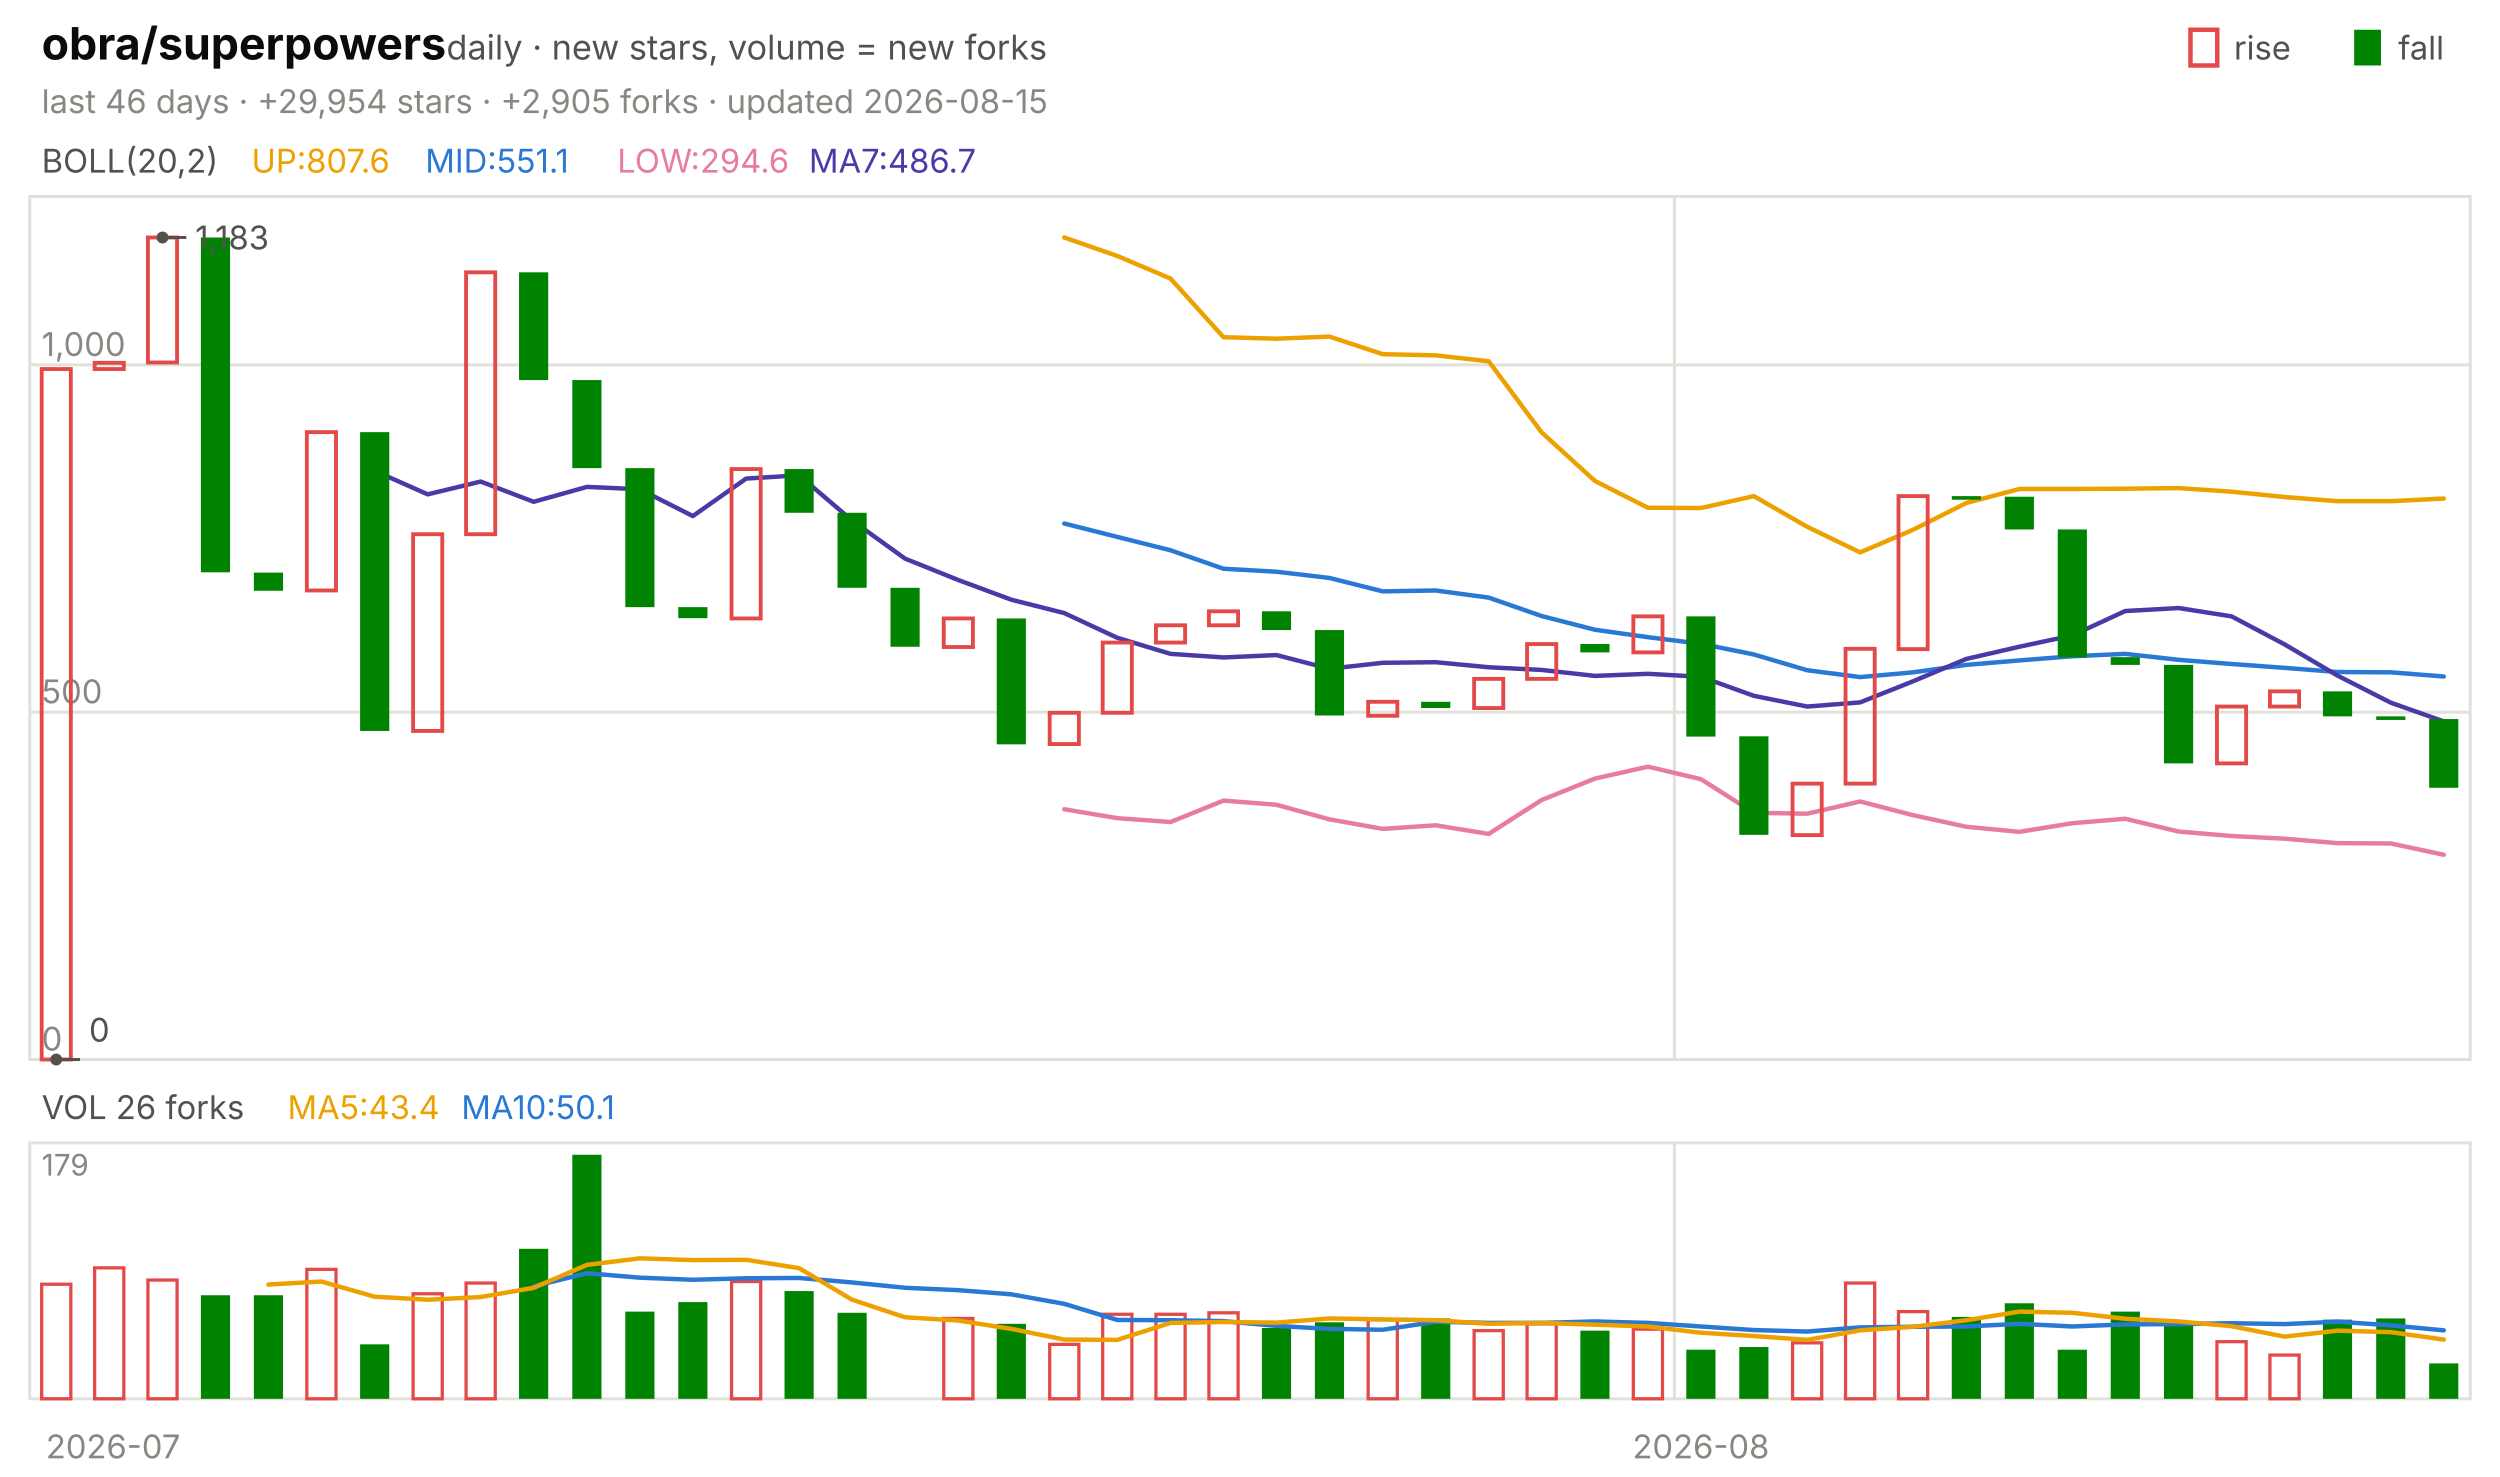
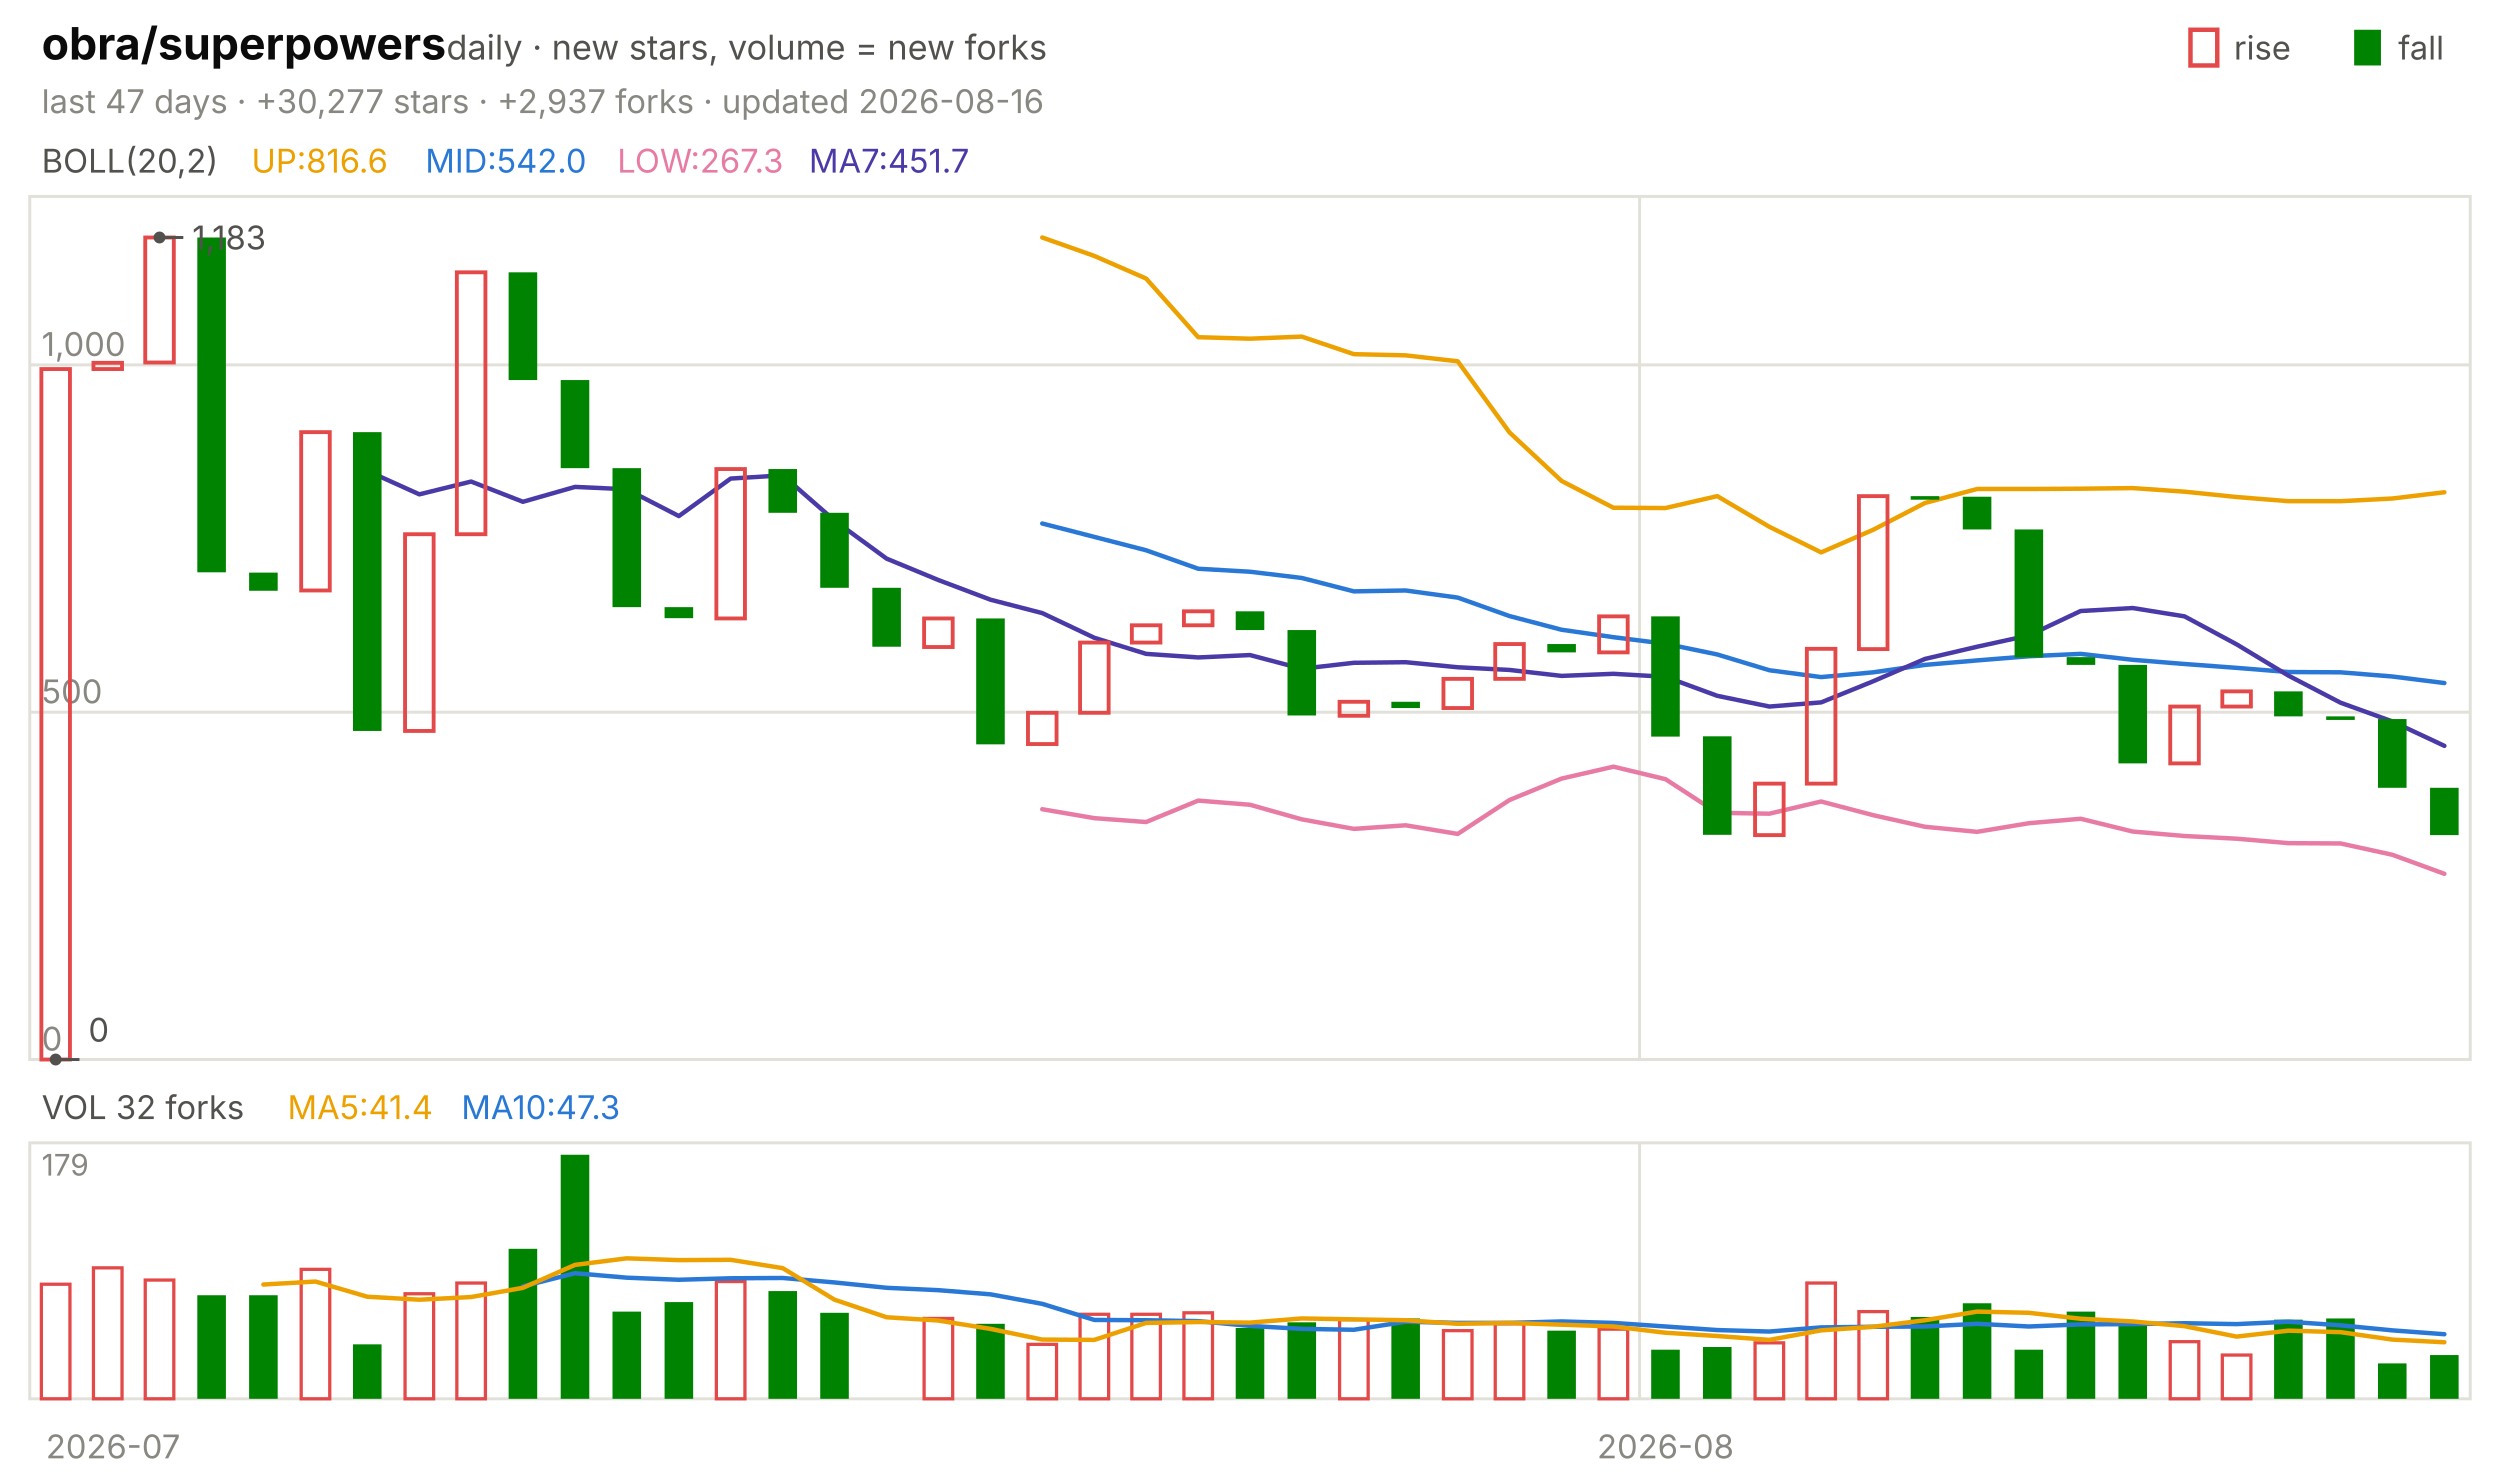
<svg xmlns="http://www.w3.org/2000/svg" viewBox="0 0 840 496" width="840" height="496" font-family="-apple-system,'Segoe UI',system-ui,sans-serif" role="img" aria-label="obra/superpowers candlestick chart">
  <text x="14.0" y="20.0" font-size="15" fill="#0b0b0b" font-weight="650">obra/superpowers</text>
  <text x="150.0" y="20.0" font-size="11.5" fill="#52514e">daily · new stars, volume = new forks</text>
  <text x="805.8" y="20.0" font-size="11.0" fill="#52514e">fall</text>
  <rect x="791" y="10" width="9" height="12" fill="#008300" />
  <text x="750.6" y="20.0" font-size="11.0" fill="#52514e">rise</text>
  <rect x="736" y="10" width="9" height="12" fill="none" stroke="#e34948" stroke-width="1.5" />
-   <text x="14.0" y="38.0" font-size="11.0" fill="#898781">last 46 days · +29,954 stars · +2,905 forks · updated 2026-08-15</text>
+   <text x="14.0" y="38.0" font-size="11.0" fill="#898781">last 47 days · +30,277 stars · +2,937 forks · updated 2026-08-16</text>
  <rect x="10" y="66" width="820" height="290" fill="none" stroke="#e1e0d9" />
  <rect x="10" y="384" width="820" height="86" fill="none" stroke="#e1e0d9" />
  <text x="38.0" y="490.0" font-size="11.0" fill="#898781" text-anchor="middle">2026-07</text>
-   <line x1="562.6" y1="66.0" x2="562.6" y2="356.0" stroke="#e1e0d9" stroke-width="1.0" />
-   <line x1="562.6" y1="384.0" x2="562.6" y2="470.0" stroke="#e1e0d9" stroke-width="1.0" />
-   <text x="571.5" y="490.0" font-size="11.0" fill="#898781" text-anchor="middle">2026-08</text>
+   <line x1="550.9" y1="66.0" x2="550.9" y2="356.0" stroke="#e1e0d9" stroke-width="1.0" />
+   <line x1="550.9" y1="384.0" x2="550.9" y2="470.0" stroke="#e1e0d9" stroke-width="1.0" />
+   <text x="559.6" y="490.0" font-size="11.0" fill="#898781" text-anchor="middle">2026-08</text>
  <text x="14.0" y="58.0" font-size="11.0" fill="#52514e">BOLL(20,2)</text>
-   <text x="84.5" y="58.0" font-size="11.0" fill="#eda100">UP:807.6</text>
-   <text x="142.9" y="58.0" font-size="11.0" fill="#2a78d6">MID:551.1</text>
-   <text x="207.4" y="58.0" font-size="11.0" fill="#e87ba4">LOW:294.6</text>
-   <text x="271.8" y="58.0" font-size="11.0" fill="#4a3aa7">MA7:486.7</text>
+   <text x="84.5" y="58.0" font-size="11.0" fill="#eda100">UP:816.6</text>
+   <text x="142.9" y="58.0" font-size="11.0" fill="#2a78d6">MID:542.0</text>
+   <text x="207.4" y="58.0" font-size="11.0" fill="#e87ba4">LOW:267.3</text>
+   <text x="271.8" y="58.0" font-size="11.0" fill="#4a3aa7">MA7:451.7</text>
  <line x1="10.0" y1="356.0" x2="830.0" y2="356.0" stroke="#e1e0d9" stroke-width="1.0" />
  <text x="14.0" y="353.0" font-size="11.0" fill="#898781">0</text>
  <line x1="10.0" y1="239.3" x2="830.0" y2="239.3" stroke="#e1e0d9" stroke-width="1.0" />
  <text x="14.0" y="236.3" font-size="11.0" fill="#898781">500</text>
  <line x1="10.0" y1="122.6" x2="830.0" y2="122.6" stroke="#e1e0d9" stroke-width="1.0" />
  <text x="14.0" y="119.6" font-size="11.0" fill="#898781">1,000</text>
-   <polyline points="357.6,79.8 375.4,86.0 393.3,93.6 411.1,113.3 428.9,113.8 446.7,113.1 464.6,119.0 482.4,119.4 500.2,121.4 518.0,145.3 535.9,161.6 553.7,170.6 571.5,170.7 589.3,166.7 607.2,177.0 625.0,185.6 642.8,178.0 660.7,169.0 678.5,164.3 696.3,164.3 714.1,164.2 732.0,164.0 749.8,165.2 767.6,167.0 785.4,168.4 803.3,168.4 821.1,167.5" fill="none" stroke="#eda100" stroke-width="1.5" stroke-linejoin="round" stroke-linecap="round" />
-   <polyline points="357.6,175.9 375.4,180.4 393.3,184.9 411.1,191.1 428.9,192.1 446.7,194.2 464.6,198.7 482.4,198.4 500.2,200.8 518.0,207.0 535.9,211.6 553.7,214.1 571.5,216.3 589.3,219.9 607.2,225.2 625.0,227.5 642.8,225.9 660.7,223.4 678.5,221.9 696.3,220.5 714.1,219.7 732.0,221.7 749.8,223.1 767.6,224.4 785.4,225.8 803.3,225.9 821.1,227.3" fill="none" stroke="#2a78d6" stroke-width="1.5" stroke-linejoin="round" stroke-linecap="round" />
-   <polyline points="357.6,271.9 375.4,274.9 393.3,276.2 411.1,269.0 428.9,270.4 446.7,275.3 464.6,278.5 482.4,277.3 500.2,280.2 518.0,268.8 535.9,261.6 553.7,257.6 571.5,261.8 589.3,273.1 607.2,273.4 625.0,269.3 642.8,273.9 660.7,277.8 678.5,279.5 696.3,276.6 714.1,275.1 732.0,279.4 749.8,280.9 767.6,281.8 785.4,283.3 803.3,283.4 821.1,287.2" fill="none" stroke="#e87ba4" stroke-width="1.5" stroke-linejoin="round" stroke-linecap="round" />
-   <polyline points="125.9,158.2 143.7,166.1 161.5,161.8 179.3,168.6 197.2,163.6 215.0,164.4 232.8,173.4 250.7,160.8 268.5,159.7 286.3,174.9 304.1,187.7 322.0,194.9 339.8,201.5 357.6,206.0 375.4,214.3 393.3,219.7 411.1,220.9 428.9,220.1 446.7,224.7 464.6,222.7 482.4,222.5 500.2,224.2 518.0,225.1 535.9,227.1 553.7,226.4 571.5,227.4 589.3,233.8 607.2,237.4 625.0,236.0 642.8,228.9 660.7,221.4 678.5,217.3 696.3,213.5 714.1,205.3 732.0,204.3 749.8,207.1 767.6,216.5 785.4,227.0 803.3,236.1 821.1,242.4" fill="none" stroke="#4a3aa7" stroke-width="1.5" stroke-linejoin="round" stroke-linecap="round" />
-   <rect x="14.0" y="124.0" width="9.8" height="232.0" fill="none" stroke="#e34948" stroke-width="1.3" />
-   <rect x="31.8" y="121.9" width="9.8" height="2.1" fill="none" stroke="#e34948" stroke-width="1.3" />
-   <rect x="49.7" y="79.8" width="9.8" height="42.0" fill="none" stroke="#e34948" stroke-width="1.3" />
-   <rect x="67.5" y="79.8" width="9.8" height="112.5" fill="#008300" />
-   <rect x="85.3" y="192.4" width="9.8" height="6.1" fill="#008300" />
-   <rect x="103.1" y="145.2" width="9.8" height="53.2" fill="none" stroke="#e34948" stroke-width="1.3" />
-   <rect x="121.0" y="145.2" width="9.8" height="100.4" fill="#008300" />
-   <rect x="138.8" y="179.5" width="9.8" height="66.1" fill="none" stroke="#e34948" stroke-width="1.3" />
-   <rect x="156.6" y="91.5" width="9.8" height="88.0" fill="none" stroke="#e34948" stroke-width="1.3" />
-   <rect x="174.4" y="91.5" width="9.8" height="36.2" fill="#008300" />
-   <rect x="192.3" y="127.7" width="9.8" height="29.6" fill="#008300" />
-   <rect x="210.1" y="157.3" width="9.8" height="46.7" fill="#008300" />
-   <rect x="227.9" y="204.0" width="9.8" height="3.7" fill="#008300" />
-   <rect x="245.8" y="157.6" width="9.8" height="50.2" fill="none" stroke="#e34948" stroke-width="1.3" />
-   <rect x="263.6" y="157.6" width="9.8" height="14.7" fill="#008300" />
-   <rect x="281.4" y="172.3" width="9.8" height="25.2" fill="#008300" />
-   <rect x="299.2" y="197.5" width="9.8" height="19.8" fill="#008300" />
-   <rect x="317.1" y="207.8" width="9.8" height="9.6" fill="none" stroke="#e34948" stroke-width="1.3" />
-   <rect x="334.9" y="207.8" width="9.8" height="42.3" fill="#008300" />
-   <rect x="352.7" y="239.5" width="9.8" height="10.5" fill="none" stroke="#e34948" stroke-width="1.3" />
-   <rect x="370.5" y="215.9" width="9.8" height="23.6" fill="none" stroke="#e34948" stroke-width="1.3" />
-   <rect x="388.4" y="210.1" width="9.8" height="5.8" fill="none" stroke="#e34948" stroke-width="1.3" />
-   <rect x="406.2" y="205.4" width="9.8" height="4.7" fill="none" stroke="#e34948" stroke-width="1.3" />
-   <rect x="424.0" y="205.4" width="9.8" height="6.3" fill="#008300" />
-   <rect x="441.8" y="211.7" width="9.8" height="28.7" fill="#008300" />
-   <rect x="459.7" y="235.8" width="9.8" height="4.7" fill="none" stroke="#e34948" stroke-width="1.3" />
-   <rect x="477.5" y="235.8" width="9.8" height="2.1" fill="#008300" />
-   <rect x="495.3" y="228.1" width="9.8" height="9.8" fill="none" stroke="#e34948" stroke-width="1.3" />
-   <rect x="513.1" y="216.4" width="9.8" height="11.7" fill="none" stroke="#e34948" stroke-width="1.3" />
-   <rect x="531.0" y="216.4" width="9.8" height="2.8" fill="#008300" />
-   <rect x="548.8" y="207.1" width="9.8" height="12.1" fill="none" stroke="#e34948" stroke-width="1.3" />
-   <rect x="566.6" y="207.1" width="9.8" height="40.4" fill="#008300" />
-   <rect x="584.4" y="247.4" width="9.8" height="33.1" fill="#008300" />
-   <rect x="602.3" y="263.3" width="9.8" height="17.3" fill="none" stroke="#e34948" stroke-width="1.3" />
-   <rect x="620.1" y="218.0" width="9.8" height="45.3" fill="none" stroke="#e34948" stroke-width="1.3" />
-   <rect x="637.9" y="166.7" width="9.8" height="51.4" fill="none" stroke="#e34948" stroke-width="1.3" />
-   <rect x="655.8" y="166.7" width="9.8" height="1.2" fill="#008300" />
-   <rect x="673.6" y="166.9" width="9.8" height="11.0" fill="#008300" />
-   <rect x="691.4" y="177.9" width="9.8" height="43.0" fill="#008300" />
-   <rect x="709.2" y="220.8" width="9.8" height="2.6" fill="#008300" />
-   <rect x="727.1" y="223.4" width="9.8" height="33.1" fill="#008300" />
-   <rect x="744.9" y="237.4" width="9.8" height="19.1" fill="none" stroke="#e34948" stroke-width="1.3" />
-   <rect x="762.7" y="232.3" width="9.8" height="5.1" fill="none" stroke="#e34948" stroke-width="1.3" />
-   <rect x="780.5" y="232.3" width="9.8" height="8.4" fill="#008300" />
-   <rect x="798.4" y="240.7" width="9.8" height="1.2" fill="#008300" />
-   <rect x="816.2" y="241.6" width="9.8" height="23.1" fill="#008300" />
-   <circle cx="54.6" cy="79.8" r="2" fill="#52514e" />
-   <line x1="54.6" y1="79.8" x2="62.6" y2="79.8" stroke="#52514e" stroke-width="1.0" />
-   <text x="65.6" y="83.8" font-size="11.0" fill="#52514e">1,183</text>
-   <circle cx="18.9" cy="356.0" r="2" fill="#52514e" />
-   <line x1="18.9" y1="356.0" x2="26.9" y2="356.0" stroke="#52514e" stroke-width="1.0" />
-   <text x="29.9" y="350.0" font-size="11.0" fill="#52514e">0</text>
-   <text x="14.0" y="376.0" font-size="11.0" fill="#52514e">VOL 26 forks</text>
-   <text x="96.6" y="376.0" font-size="11.0" fill="#eda100">MA5:43.4</text>
-   <text x="155.0" y="376.0" font-size="11.0" fill="#2a78d6">MA10:50.1</text>
+   <polyline points="350.2,79.8 367.7,86.0 385.1,93.6 402.6,113.3 420.0,113.8 437.4,113.1 454.9,119.0 472.3,119.4 489.8,121.4 507.2,145.3 524.7,161.6 542.1,170.6 559.6,170.7 577.0,166.7 594.5,177.0 611.9,185.6 629.4,178.0 646.8,169.0 664.3,164.3 681.7,164.3 699.1,164.2 716.6,164.0 734.0,165.2 751.5,167.0 768.9,168.4 786.4,168.4 803.8,167.5 821.3,165.4" fill="none" stroke="#eda100" stroke-width="1.5" stroke-linejoin="round" stroke-linecap="round" />
+   <polyline points="350.2,175.9 367.7,180.4 385.1,184.9 402.6,191.1 420.0,192.1 437.4,194.2 454.9,198.7 472.3,198.4 489.8,200.8 507.2,207.0 524.7,211.6 542.1,214.1 559.6,216.3 577.0,219.9 594.5,225.2 611.9,227.5 629.4,225.9 646.8,223.4 664.3,221.9 681.7,220.5 699.1,219.7 716.6,221.7 734.0,223.1 751.5,224.4 768.9,225.8 786.4,225.9 803.8,227.3 821.3,229.5" fill="none" stroke="#2a78d6" stroke-width="1.5" stroke-linejoin="round" stroke-linecap="round" />
+   <polyline points="350.2,271.9 367.7,274.9 385.1,276.2 402.6,269.0 420.0,270.4 437.4,275.3 454.9,278.5 472.3,277.3 489.8,280.2 507.2,268.8 524.7,261.6 542.1,257.6 559.6,261.8 577.0,273.1 594.5,273.4 611.9,269.3 629.4,273.9 646.8,277.8 664.3,279.5 681.7,276.6 699.1,275.1 716.6,279.4 734.0,280.9 751.5,281.8 768.9,283.3 786.4,283.4 803.8,287.2 821.3,293.6" fill="none" stroke="#e87ba4" stroke-width="1.5" stroke-linejoin="round" stroke-linecap="round" />
+   <polyline points="123.4,158.2 140.9,166.1 158.3,161.8 175.7,168.6 193.2,163.6 210.6,164.4 228.1,173.4 245.5,160.8 263.0,159.7 280.4,174.9 297.9,187.7 315.3,194.9 332.8,201.5 350.2,206.0 367.7,214.3 385.1,219.7 402.6,220.9 420.0,220.1 437.4,224.7 454.9,222.7 472.3,222.5 489.8,224.2 507.2,225.1 524.7,227.1 542.1,226.4 559.6,227.4 577.0,233.8 594.5,237.4 611.9,236.0 629.4,228.9 646.8,221.4 664.3,217.3 681.7,213.5 699.1,205.3 716.6,204.3 734.0,207.1 751.5,216.5 768.9,227.0 786.4,236.1 803.8,242.4 821.3,250.6" fill="none" stroke="#4a3aa7" stroke-width="1.5" stroke-linejoin="round" stroke-linecap="round" />
+   <rect x="13.9" y="124.0" width="9.6" height="232.0" fill="none" stroke="#e34948" stroke-width="1.3" />
+   <rect x="31.4" y="121.9" width="9.6" height="2.1" fill="none" stroke="#e34948" stroke-width="1.3" />
+   <rect x="48.8" y="79.8" width="9.6" height="42.0" fill="none" stroke="#e34948" stroke-width="1.3" />
+   <rect x="66.3" y="79.8" width="9.6" height="112.5" fill="#008300" />
+   <rect x="83.7" y="192.4" width="9.6" height="6.1" fill="#008300" />
+   <rect x="101.2" y="145.2" width="9.6" height="53.2" fill="none" stroke="#e34948" stroke-width="1.3" />
+   <rect x="118.6" y="145.2" width="9.6" height="100.4" fill="#008300" />
+   <rect x="136.1" y="179.5" width="9.6" height="66.1" fill="none" stroke="#e34948" stroke-width="1.3" />
+   <rect x="153.5" y="91.5" width="9.6" height="88.0" fill="none" stroke="#e34948" stroke-width="1.3" />
+   <rect x="170.9" y="91.5" width="9.6" height="36.2" fill="#008300" />
+   <rect x="188.4" y="127.7" width="9.6" height="29.6" fill="#008300" />
+   <rect x="205.8" y="157.3" width="9.6" height="46.7" fill="#008300" />
+   <rect x="223.3" y="204.0" width="9.6" height="3.7" fill="#008300" />
+   <rect x="240.7" y="157.6" width="9.6" height="50.2" fill="none" stroke="#e34948" stroke-width="1.3" />
+   <rect x="258.2" y="157.6" width="9.6" height="14.7" fill="#008300" />
+   <rect x="275.6" y="172.3" width="9.6" height="25.2" fill="#008300" />
+   <rect x="293.1" y="197.5" width="9.6" height="19.8" fill="#008300" />
+   <rect x="310.5" y="207.8" width="9.6" height="9.6" fill="none" stroke="#e34948" stroke-width="1.3" />
+   <rect x="328.0" y="207.8" width="9.6" height="42.3" fill="#008300" />
+   <rect x="345.4" y="239.5" width="9.6" height="10.5" fill="none" stroke="#e34948" stroke-width="1.3" />
+   <rect x="362.9" y="215.9" width="9.6" height="23.6" fill="none" stroke="#e34948" stroke-width="1.3" />
+   <rect x="380.3" y="210.1" width="9.6" height="5.8" fill="none" stroke="#e34948" stroke-width="1.3" />
+   <rect x="397.8" y="205.4" width="9.6" height="4.7" fill="none" stroke="#e34948" stroke-width="1.3" />
+   <rect x="415.2" y="205.4" width="9.6" height="6.3" fill="#008300" />
+   <rect x="432.6" y="211.7" width="9.6" height="28.7" fill="#008300" />
+   <rect x="450.1" y="235.8" width="9.6" height="4.7" fill="none" stroke="#e34948" stroke-width="1.3" />
+   <rect x="467.5" y="235.8" width="9.6" height="2.1" fill="#008300" />
+   <rect x="485.0" y="228.1" width="9.6" height="9.8" fill="none" stroke="#e34948" stroke-width="1.3" />
+   <rect x="502.4" y="216.4" width="9.6" height="11.7" fill="none" stroke="#e34948" stroke-width="1.3" />
+   <rect x="519.9" y="216.4" width="9.6" height="2.8" fill="#008300" />
+   <rect x="537.3" y="207.1" width="9.6" height="12.1" fill="none" stroke="#e34948" stroke-width="1.3" />
+   <rect x="554.8" y="207.1" width="9.6" height="40.4" fill="#008300" />
+   <rect x="572.2" y="247.4" width="9.6" height="33.1" fill="#008300" />
+   <rect x="589.7" y="263.3" width="9.6" height="17.3" fill="none" stroke="#e34948" stroke-width="1.3" />
+   <rect x="607.1" y="218.0" width="9.6" height="45.3" fill="none" stroke="#e34948" stroke-width="1.3" />
+   <rect x="624.6" y="166.7" width="9.6" height="51.4" fill="none" stroke="#e34948" stroke-width="1.3" />
+   <rect x="642.0" y="166.7" width="9.6" height="1.2" fill="#008300" />
+   <rect x="659.5" y="166.9" width="9.6" height="11.0" fill="#008300" />
+   <rect x="676.9" y="177.9" width="9.6" height="43.0" fill="#008300" />
+   <rect x="694.4" y="220.8" width="9.6" height="2.6" fill="#008300" />
+   <rect x="711.8" y="223.4" width="9.6" height="33.1" fill="#008300" />
+   <rect x="729.2" y="237.4" width="9.6" height="19.1" fill="none" stroke="#e34948" stroke-width="1.3" />
+   <rect x="746.7" y="232.3" width="9.6" height="5.1" fill="none" stroke="#e34948" stroke-width="1.3" />
+   <rect x="764.1" y="232.3" width="9.6" height="8.4" fill="#008300" />
+   <rect x="781.6" y="240.7" width="9.6" height="1.2" fill="#008300" />
+   <rect x="799.0" y="241.6" width="9.6" height="23.1" fill="#008300" />
+   <rect x="816.5" y="264.7" width="9.6" height="15.9" fill="#008300" />
+   <circle cx="53.6" cy="79.8" r="2" fill="#52514e" />
+   <line x1="53.6" y1="79.8" x2="61.6" y2="79.8" stroke="#52514e" stroke-width="1.0" />
+   <text x="64.6" y="83.8" font-size="11.0" fill="#52514e">1,183</text>
+   <circle cx="18.7" cy="356.0" r="2" fill="#52514e" />
+   <line x1="18.7" y1="356.0" x2="26.7" y2="356.0" stroke="#52514e" stroke-width="1.0" />
+   <text x="29.7" y="350.0" font-size="11.0" fill="#52514e">0</text>
+   <text x="14.0" y="376.0" font-size="11.0" fill="#52514e">VOL 32 forks</text>
+   <text x="96.6" y="376.0" font-size="11.0" fill="#eda100">MA5:41.4</text>
+   <text x="155.0" y="376.0" font-size="11.0" fill="#2a78d6">MA10:47.3</text>
  <text x="14.0" y="395.0" font-size="10" fill="#898781">179</text>
-   <rect x="14.0" y="431.5" width="9.8" height="38.5" fill="none" stroke="#e34948" stroke-width="1.1" />
-   <rect x="31.8" y="426.0" width="9.8" height="44.0" fill="none" stroke="#e34948" stroke-width="1.1" />
-   <rect x="49.7" y="430.1" width="9.8" height="39.9" fill="none" stroke="#e34948" stroke-width="1.1" />
-   <rect x="67.5" y="435.2" width="9.8" height="34.8" fill="#008300" />
-   <rect x="85.3" y="435.2" width="9.8" height="34.8" fill="#008300" />
-   <rect x="103.1" y="426.5" width="9.8" height="43.5" fill="none" stroke="#e34948" stroke-width="1.1" />
-   <rect x="121.0" y="451.7" width="9.8" height="18.3" fill="#008300" />
-   <rect x="138.8" y="434.7" width="9.8" height="35.3" fill="none" stroke="#e34948" stroke-width="1.1" />
-   <rect x="156.6" y="431.1" width="9.8" height="38.9" fill="none" stroke="#e34948" stroke-width="1.1" />
-   <rect x="174.4" y="419.6" width="9.8" height="50.4" fill="#008300" />
-   <rect x="192.3" y="388.0" width="9.8" height="82.0" fill="#008300" />
-   <rect x="210.1" y="440.7" width="9.8" height="29.3" fill="#008300" />
-   <rect x="227.9" y="437.5" width="9.8" height="32.5" fill="#008300" />
-   <rect x="245.8" y="430.6" width="9.8" height="39.4" fill="none" stroke="#e34948" stroke-width="1.1" />
-   <rect x="263.6" y="433.8" width="9.8" height="36.2" fill="#008300" />
-   <rect x="281.4" y="441.1" width="9.8" height="28.9" fill="#008300" />
-   <rect x="317.1" y="443.0" width="9.8" height="27.0" fill="none" stroke="#e34948" stroke-width="1.1" />
-   <rect x="334.9" y="444.8" width="9.8" height="25.2" fill="#008300" />
-   <rect x="352.7" y="451.7" width="9.8" height="18.3" fill="none" stroke="#e34948" stroke-width="1.1" />
-   <rect x="370.5" y="441.6" width="9.8" height="28.4" fill="none" stroke="#e34948" stroke-width="1.1" />
-   <rect x="388.4" y="441.6" width="9.8" height="28.4" fill="none" stroke="#e34948" stroke-width="1.1" />
-   <rect x="406.2" y="441.1" width="9.8" height="28.9" fill="none" stroke="#e34948" stroke-width="1.1" />
-   <rect x="424.0" y="446.2" width="9.8" height="23.8" fill="#008300" />
-   <rect x="441.8" y="444.3" width="9.8" height="25.7" fill="#008300" />
-   <rect x="459.7" y="443.4" width="9.8" height="26.6" fill="none" stroke="#e34948" stroke-width="1.1" />
-   <rect x="477.5" y="443.0" width="9.8" height="27.0" fill="#008300" />
-   <rect x="495.3" y="447.1" width="9.8" height="22.9" fill="none" stroke="#e34948" stroke-width="1.1" />
-   <rect x="513.1" y="444.8" width="9.8" height="25.2" fill="none" stroke="#e34948" stroke-width="1.1" />
-   <rect x="531.0" y="447.1" width="9.8" height="22.9" fill="#008300" />
-   <rect x="548.8" y="446.6" width="9.8" height="23.4" fill="none" stroke="#e34948" stroke-width="1.1" />
-   <rect x="566.6" y="453.5" width="9.8" height="16.5" fill="#008300" />
-   <rect x="584.4" y="452.6" width="9.8" height="17.4" fill="#008300" />
-   <rect x="602.3" y="451.2" width="9.8" height="18.8" fill="none" stroke="#e34948" stroke-width="1.1" />
-   <rect x="620.1" y="431.1" width="9.8" height="38.9" fill="none" stroke="#e34948" stroke-width="1.1" />
-   <rect x="637.9" y="440.7" width="9.8" height="29.3" fill="none" stroke="#e34948" stroke-width="1.1" />
-   <rect x="655.8" y="442.5" width="9.8" height="27.5" fill="#008300" />
-   <rect x="673.6" y="437.9" width="9.8" height="32.1" fill="#008300" />
-   <rect x="691.4" y="453.5" width="9.8" height="16.5" fill="#008300" />
-   <rect x="709.2" y="440.7" width="9.8" height="29.3" fill="#008300" />
-   <rect x="727.1" y="445.3" width="9.8" height="24.7" fill="#008300" />
-   <rect x="744.9" y="450.8" width="9.8" height="19.2" fill="none" stroke="#e34948" stroke-width="1.1" />
-   <rect x="762.7" y="455.3" width="9.8" height="14.7" fill="none" stroke="#e34948" stroke-width="1.1" />
-   <rect x="780.5" y="443.4" width="9.8" height="26.6" fill="#008300" />
-   <rect x="798.4" y="443.0" width="9.8" height="27.0" fill="#008300" />
-   <rect x="816.2" y="458.1" width="9.8" height="11.9" fill="#008300" />
-   <polyline points="179.3,432.2 197.2,427.8 215.0,429.3 232.8,430.0 250.7,429.5 268.5,429.4 286.3,430.9 304.1,432.7 322.0,433.5 339.8,434.9 357.6,438.1 375.4,443.5 393.3,443.6 411.1,443.9 428.9,445.5 446.7,446.5 464.6,446.8 482.4,444.1 500.2,444.5 518.0,444.5 535.9,444.0 553.7,444.5 571.5,445.7 589.3,446.9 607.2,447.4 625.0,446.0 642.8,445.8 660.7,445.7 678.5,444.8 696.3,445.7 714.1,445.0 732.0,444.9 749.8,444.6 767.6,444.9 785.4,444.1 803.3,445.3 821.1,447.0" fill="none" stroke="#2a78d6" stroke-width="1.5" stroke-linejoin="round" stroke-linecap="round" />
-   <polyline points="90.2,431.6 108.0,430.6 125.9,435.7 143.7,436.7 161.5,435.8 179.3,432.7 197.2,425.0 215.0,422.8 232.8,423.4 250.7,423.3 268.5,426.1 286.3,436.7 304.1,442.6 322.0,443.7 339.8,446.5 357.6,450.1 375.4,450.2 393.3,444.5 411.1,444.2 428.9,444.4 446.7,443.0 464.6,443.3 482.4,443.6 500.2,444.8 518.0,444.5 535.9,445.1 553.7,445.7 571.5,447.8 589.3,448.9 607.2,450.2 625.0,447.0 642.8,445.8 660.7,443.6 678.5,440.7 696.3,441.1 714.1,443.1 732.0,444.0 749.8,445.6 767.6,449.1 785.4,447.1 803.3,447.6 821.1,450.1" fill="none" stroke="#eda100" stroke-width="1.5" stroke-linejoin="round" stroke-linecap="round" />
+   <rect x="13.9" y="431.5" width="9.6" height="38.5" fill="none" stroke="#e34948" stroke-width="1.1" />
+   <rect x="31.4" y="426.0" width="9.6" height="44.0" fill="none" stroke="#e34948" stroke-width="1.1" />
+   <rect x="48.8" y="430.1" width="9.6" height="39.9" fill="none" stroke="#e34948" stroke-width="1.1" />
+   <rect x="66.3" y="435.2" width="9.6" height="34.8" fill="#008300" />
+   <rect x="83.7" y="435.2" width="9.6" height="34.8" fill="#008300" />
+   <rect x="101.2" y="426.5" width="9.6" height="43.5" fill="none" stroke="#e34948" stroke-width="1.1" />
+   <rect x="118.6" y="451.7" width="9.6" height="18.3" fill="#008300" />
+   <rect x="136.1" y="434.7" width="9.6" height="35.3" fill="none" stroke="#e34948" stroke-width="1.1" />
+   <rect x="153.5" y="431.1" width="9.6" height="38.9" fill="none" stroke="#e34948" stroke-width="1.1" />
+   <rect x="170.9" y="419.6" width="9.6" height="50.4" fill="#008300" />
+   <rect x="188.4" y="388.0" width="9.6" height="82.0" fill="#008300" />
+   <rect x="205.8" y="440.7" width="9.6" height="29.3" fill="#008300" />
+   <rect x="223.3" y="437.5" width="9.6" height="32.5" fill="#008300" />
+   <rect x="240.7" y="430.6" width="9.6" height="39.4" fill="none" stroke="#e34948" stroke-width="1.1" />
+   <rect x="258.2" y="433.8" width="9.6" height="36.2" fill="#008300" />
+   <rect x="275.6" y="441.1" width="9.6" height="28.9" fill="#008300" />
+   <rect x="310.5" y="443.0" width="9.6" height="27.0" fill="none" stroke="#e34948" stroke-width="1.1" />
+   <rect x="328.0" y="444.8" width="9.6" height="25.2" fill="#008300" />
+   <rect x="345.4" y="451.7" width="9.6" height="18.3" fill="none" stroke="#e34948" stroke-width="1.1" />
+   <rect x="362.9" y="441.6" width="9.6" height="28.4" fill="none" stroke="#e34948" stroke-width="1.1" />
+   <rect x="380.3" y="441.6" width="9.6" height="28.4" fill="none" stroke="#e34948" stroke-width="1.1" />
+   <rect x="397.8" y="441.1" width="9.6" height="28.9" fill="none" stroke="#e34948" stroke-width="1.1" />
+   <rect x="415.2" y="446.2" width="9.6" height="23.8" fill="#008300" />
+   <rect x="432.6" y="444.3" width="9.6" height="25.7" fill="#008300" />
+   <rect x="450.1" y="443.4" width="9.6" height="26.6" fill="none" stroke="#e34948" stroke-width="1.1" />
+   <rect x="467.5" y="443.0" width="9.6" height="27.0" fill="#008300" />
+   <rect x="485.0" y="447.1" width="9.6" height="22.9" fill="none" stroke="#e34948" stroke-width="1.1" />
+   <rect x="502.4" y="444.8" width="9.6" height="25.2" fill="none" stroke="#e34948" stroke-width="1.1" />
+   <rect x="519.9" y="447.1" width="9.6" height="22.9" fill="#008300" />
+   <rect x="537.3" y="446.6" width="9.6" height="23.4" fill="none" stroke="#e34948" stroke-width="1.1" />
+   <rect x="554.8" y="453.5" width="9.6" height="16.5" fill="#008300" />
+   <rect x="572.2" y="452.6" width="9.6" height="17.4" fill="#008300" />
+   <rect x="589.7" y="451.2" width="9.6" height="18.8" fill="none" stroke="#e34948" stroke-width="1.1" />
+   <rect x="607.1" y="431.1" width="9.6" height="38.9" fill="none" stroke="#e34948" stroke-width="1.1" />
+   <rect x="624.6" y="440.7" width="9.6" height="29.3" fill="none" stroke="#e34948" stroke-width="1.1" />
+   <rect x="642.0" y="442.5" width="9.6" height="27.5" fill="#008300" />
+   <rect x="659.5" y="437.9" width="9.6" height="32.1" fill="#008300" />
+   <rect x="676.9" y="453.5" width="9.6" height="16.5" fill="#008300" />
+   <rect x="694.4" y="440.7" width="9.6" height="29.3" fill="#008300" />
+   <rect x="711.8" y="445.3" width="9.6" height="24.7" fill="#008300" />
+   <rect x="729.2" y="450.8" width="9.6" height="19.2" fill="none" stroke="#e34948" stroke-width="1.1" />
+   <rect x="746.7" y="455.3" width="9.6" height="14.7" fill="none" stroke="#e34948" stroke-width="1.1" />
+   <rect x="764.1" y="443.4" width="9.6" height="26.6" fill="#008300" />
+   <rect x="781.6" y="443.0" width="9.6" height="27.0" fill="#008300" />
+   <rect x="799.0" y="458.1" width="9.6" height="11.9" fill="#008300" />
+   <rect x="816.5" y="455.3" width="9.6" height="14.7" fill="#008300" />
+   <polyline points="175.7,432.2 193.2,427.8 210.6,429.3 228.1,430.0 245.5,429.5 263.0,429.4 280.4,430.9 297.9,432.7 315.3,433.5 332.8,434.9 350.2,438.1 367.7,443.5 385.1,443.6 402.6,443.9 420.0,445.5 437.4,446.5 454.9,446.8 472.3,444.1 489.8,444.5 507.2,444.5 524.7,444.0 542.1,444.5 559.6,445.7 577.0,446.9 594.5,447.4 611.9,446.0 629.4,445.8 646.8,445.7 664.3,444.8 681.7,445.7 699.1,445.0 716.6,444.9 734.0,444.6 751.5,444.9 768.9,444.1 786.4,445.3 803.8,447.0 821.3,448.3" fill="none" stroke="#2a78d6" stroke-width="1.5" stroke-linejoin="round" stroke-linecap="round" />
+   <polyline points="88.5,431.6 106.0,430.6 123.4,435.7 140.9,436.7 158.3,435.8 175.7,432.7 193.2,425.0 210.6,422.8 228.1,423.4 245.5,423.3 263.0,426.1 280.4,436.7 297.9,442.6 315.3,443.7 332.8,446.5 350.2,450.1 367.7,450.2 385.1,444.5 402.6,444.2 420.0,444.4 437.4,443.0 454.9,443.3 472.3,443.6 489.8,444.8 507.2,444.5 524.7,445.1 542.1,445.7 559.6,447.8 577.0,448.9 594.5,450.2 611.9,447.0 629.4,445.8 646.8,443.6 664.3,440.7 681.7,441.1 699.1,443.1 716.6,444.0 734.0,445.6 751.5,449.1 768.9,447.1 786.4,447.6 803.8,450.1 821.3,451.0" fill="none" stroke="#eda100" stroke-width="1.5" stroke-linejoin="round" stroke-linecap="round" />
</svg>
